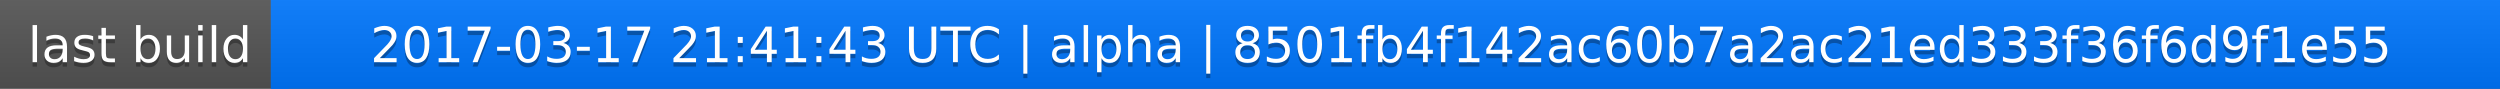
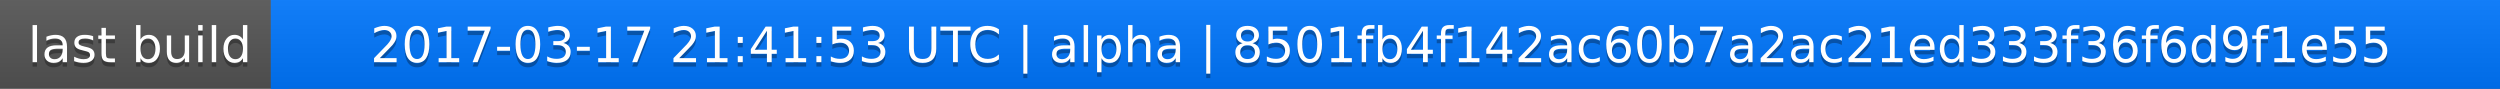
<svg xmlns="http://www.w3.org/2000/svg" width="563" height="20">
  <linearGradient id="a" x2="0" y2="100%">
    <stop offset="0" stop-color="#bbb" stop-opacity=".1" />
    <stop offset="1" stop-opacity=".1" />
  </linearGradient>
  <rect rx="0" width="563" height="20" fill="#555" />
  <rect rx="0" x="61" width="502" height="20" fill="#07f" />
  <path fill="#07f" d="M61 0h4v20h-4z" />
  <rect rx="0" width="563" height="20" fill="url(#a)" />
  <g fill="#fff" text-anchor="middle" font-family="DejaVu Sans,Verdana,Geneva,sans-serif" font-size="11">
    <text x="31.5" y="15" fill="#010101" fill-opacity=".3">last build</text>
    <text x="31.5" y="14">last build</text>
-     <text x="311" y="15" fill="#010101" fill-opacity=".3">2017-03-17 21:41:43 UTC | alpha | 8501fb4f142ac60b7a2ac21ed333f36f6d9f1e55</text>
-     <text x="311" y="14">2017-03-17 21:41:43 UTC | alpha | 8501fb4f142ac60b7a2ac21ed333f36f6d9f1e55</text>
+     <text x="311" y="15" fill="#010101" fill-opacity=".3">2017-03-17 21:41:53 UTC | alpha | 8501fb4f142ac60b7a2ac21ed333f36f6d9f1e55</text>
+     <text x="311" y="14">2017-03-17 21:41:53 UTC | alpha | 8501fb4f142ac60b7a2ac21ed333f36f6d9f1e55</text>
  </g>
</svg>
